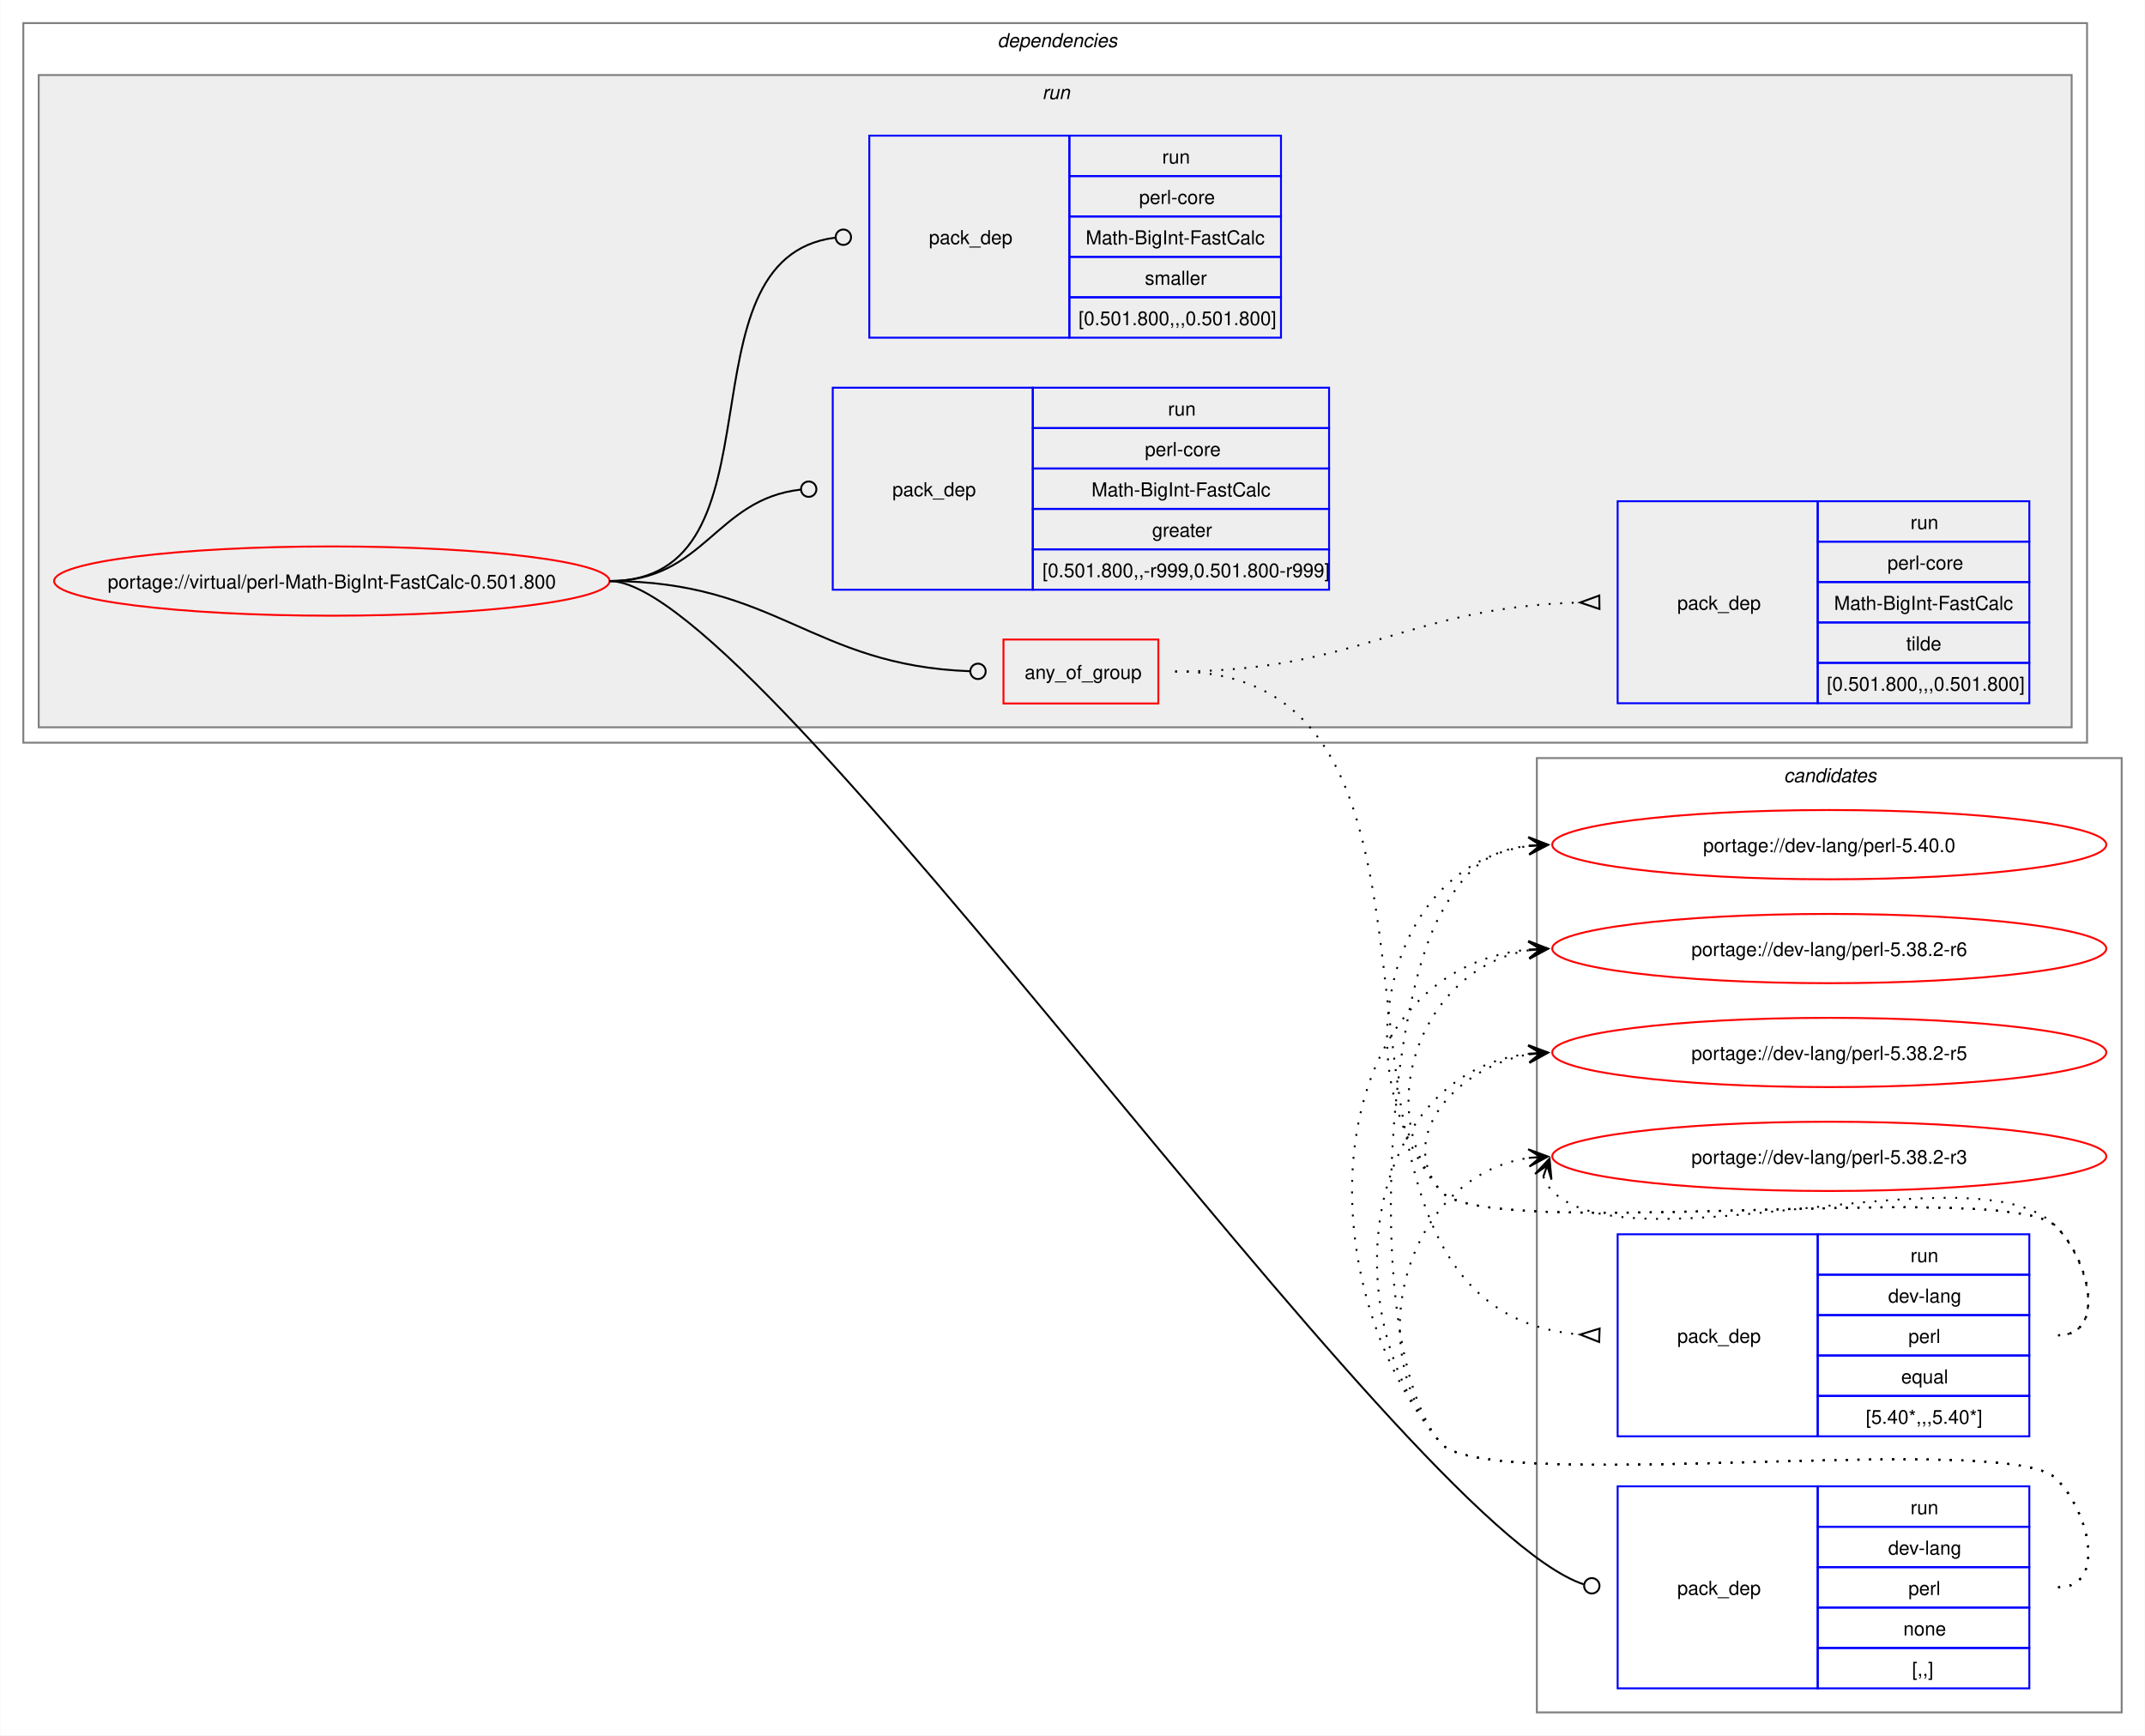
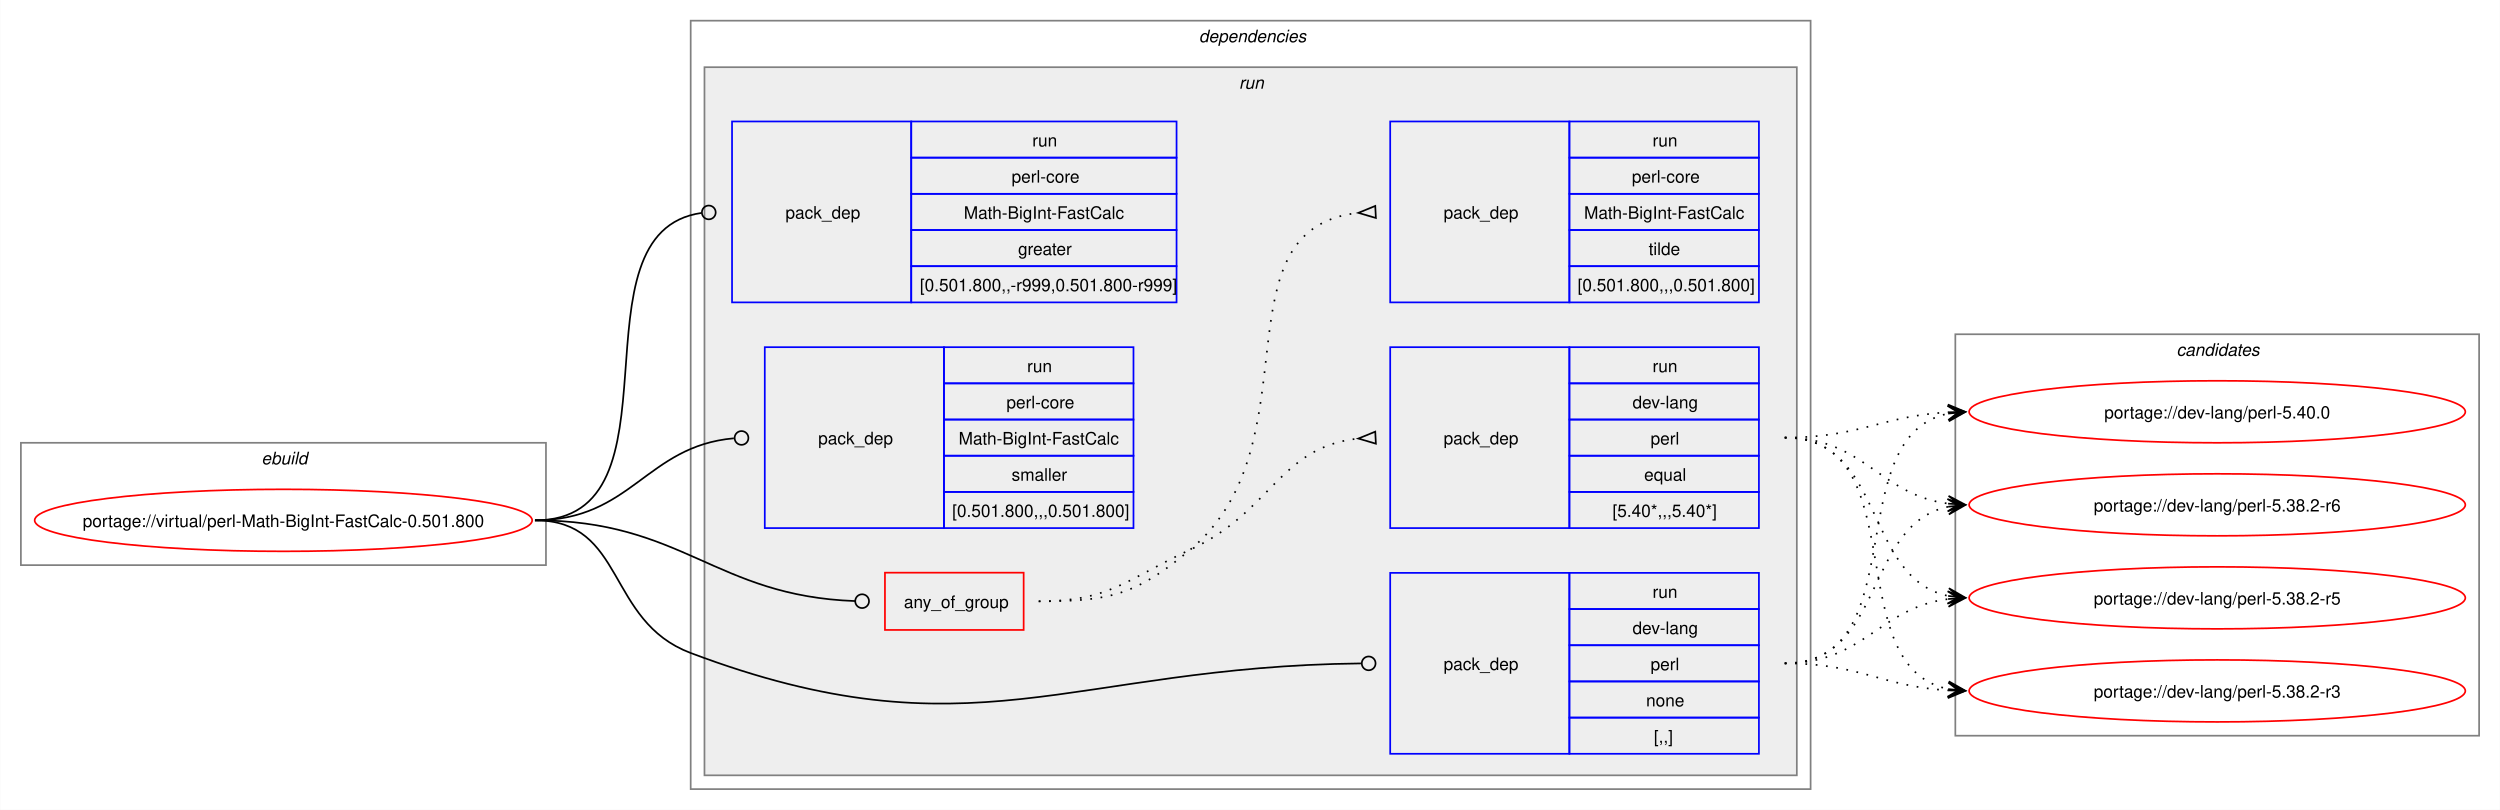
- <svg xmlns="http://www.w3.org/2000/svg" xmlns:xlink="http://www.w3.org/1999/xlink" width="1115pt" height="902pt" viewBox="0.00 0.00 1114.75 902.00">
-   <g id="graph0" class="graph" transform="scale(1 1) rotate(0) translate(4 898)">
-     <polygon fill="white" stroke="none" points="-4,4 -4,-898 1110.75,-898 1110.75,4 -4,4" />
-     <g id="clust12" class="cluster">
-       <polygon fill="none" stroke="gray" points="794.75,-8 794.75,-504 1098.75,-504 1098.75,-8 794.75,-8" />
-       <text text-anchor="start" x="923.12" y="-491.5" font-family="Helvetica,sans-Serif" font-style="italic" font-size="10.00">candidates</text>
+ <svg xmlns="http://www.w3.org/2000/svg" xmlns:xlink="http://www.w3.org/1999/xlink" width="1451pt" height="470pt" viewBox="0.00 0.00 1450.75 470.00">
+   <g id="graph0" class="graph" transform="scale(1 1) rotate(0) translate(4 466)">
+     <polygon fill="white" stroke="none" points="-4,4 -4,-466 1446.75,-466 1446.75,4 -4,4" />
+     <g id="clust1" class="cluster">
+       <polygon fill="none" stroke="gray" points="8,-138 8,-209 312.75,-209 312.75,-138 8,-138" />
+       <text text-anchor="start" x="147.62" y="-196.5" font-family="Helvetica,sans-Serif" font-style="italic" font-size="10.00">ebuild</text>
    </g>
    <g id="clust2" class="cluster">
-       <polygon fill="none" stroke="gray" points="8,-512 8,-886 1080.75,-886 1080.75,-512 8,-512" />
-       <text text-anchor="start" x="514.37" y="-873.5" font-family="Helvetica,sans-Serif" font-style="italic" font-size="10.00">dependencies</text>
+       <polygon fill="none" stroke="gray" points="396.75,-8 396.75,-454 1046.75,-454 1046.75,-8 396.75,-8" />
+       <text text-anchor="start" x="691.75" y="-441.5" font-family="Helvetica,sans-Serif" font-style="italic" font-size="10.00">dependencies</text>
    </g>
    <g id="clust5" class="cluster">
-       <polygon fill="#eeeeee" stroke="gray" points="16,-520 16,-859 1072.75,-859 1072.75,-520 16,-520" />
-       <text text-anchor="start" x="537.62" y="-846.5" font-family="Helvetica,sans-Serif" font-style="italic" font-size="10.00">run</text>
+       <polygon fill="#eeeeee" stroke="gray" points="404.75,-16 404.75,-427 1038.75,-427 1038.75,-16 404.75,-16" />
+       <text text-anchor="start" x="715" y="-414.5" font-family="Helvetica,sans-Serif" font-style="italic" font-size="10.00">run</text>
+     </g>
+     <g id="clust12" class="cluster">
+       <polygon fill="none" stroke="gray" points="1130.75,-39 1130.75,-272 1434.75,-272 1434.75,-39 1130.75,-39" />
+       <text text-anchor="start" x="1259.12" y="-259.5" font-family="Helvetica,sans-Serif" font-style="italic" font-size="10.00">candidates</text>
    </g>
    <g id="node1" class="node">
      <g id="a_node1">
        <a xlink:href="../virtual/perl-Math-BigInt-FastCalc-0.501.800.svg" xlink:title="portage://virtual/perl-Math-BigInt-FastCalc-0.501.800">
-           <ellipse fill="none" stroke="red" cx="168.37" cy="-596" rx="144.37" ry="18" />
-           <text text-anchor="middle" x="168.37" y="-592.12" font-family="Helvetica,sans-Serif" font-size="10.00">portage://virtual/perl-Math-BigInt-FastCalc-0.501.800</text>
+           <ellipse fill="none" stroke="red" cx="160.37" cy="-164" rx="144.37" ry="18" />
+           <text text-anchor="middle" x="160.37" y="-160.12" font-family="Helvetica,sans-Serif" font-size="10.00">portage://virtual/perl-Math-BigInt-FastCalc-0.501.800</text>
        </a>
      </g>
    </g>
    <g id="node2" class="node">
-       <polygon fill="none" stroke="red" points="517.5,-532.38 517.5,-565.62 598,-565.62 598,-532.38 517.5,-532.38" />
-       <text text-anchor="start" x="528.5" y="-545.12" font-family="Helvetica,sans-Serif" font-size="10.00">any_of_group</text>
+       <polygon fill="none" stroke="red" points="509.5,-100.38 509.5,-133.62 590,-133.62 590,-100.38 509.5,-100.38" />
+       <text text-anchor="start" x="520.5" y="-113.12" font-family="Helvetica,sans-Serif" font-size="10.00">any_of_group</text>
    </g>
    <g id="edge3" class="edge">
-       <path fill="none" stroke="black" d="M312.75,-596C399.35,-596 417.97,-552.07 500.06,-549.15" />
-       <ellipse fill="none" stroke="black" cx="504.25" cy="-549.08" rx="4" ry="4" />
+       <path fill="none" stroke="black" d="M306.37,-164C392.3,-164 410.69,-120.07 492.13,-117.15" />
+       <ellipse fill="none" stroke="black" cx="496.25" cy="-117.08" rx="4" ry="4" />
    </g>
    <g id="node5" class="node">
-       <polygon fill="none" stroke="blue" points="836.75,-20.5 836.75,-125.5 940.75,-125.5 940.75,-20.5 836.75,-20.5" />
-       <text text-anchor="start" x="867.75" y="-69.12" font-family="Helvetica,sans-Serif" font-size="10.00">pack_dep</text>
-       <polygon fill="none" stroke="blue" points="940.75,-104.5 940.75,-125.5 1050.75,-125.5 1050.75,-104.5 940.75,-104.5" />
-       <text text-anchor="start" x="989" y="-111" font-family="Helvetica,sans-Serif" font-size="10.00">run</text>
-       <polygon fill="none" stroke="blue" points="940.75,-83.5 940.75,-104.5 1050.75,-104.5 1050.75,-83.5 940.75,-83.5" />
-       <text text-anchor="start" x="977.37" y="-90" font-family="Helvetica,sans-Serif" font-size="10.00">dev-lang</text>
-       <polygon fill="none" stroke="blue" points="940.75,-62.5 940.75,-83.5 1050.75,-83.5 1050.75,-62.5 940.75,-62.5" />
-       <text text-anchor="start" x="987.87" y="-69" font-family="Helvetica,sans-Serif" font-size="10.00">perl</text>
-       <polygon fill="none" stroke="blue" points="940.75,-41.5 940.75,-62.5 1050.75,-62.5 1050.75,-41.5 940.75,-41.5" />
-       <text text-anchor="start" x="985.25" y="-48" font-family="Helvetica,sans-Serif" font-size="10.00">none</text>
-       <polygon fill="none" stroke="blue" points="940.75,-20.5 940.75,-41.5 1050.75,-41.5 1050.75,-20.5 940.75,-20.5" />
-       <text text-anchor="start" x="989.75" y="-27" font-family="Helvetica,sans-Serif" font-size="10.00">[,,]</text>
+       <polygon fill="none" stroke="blue" points="802.75,-28.5 802.75,-133.5 906.75,-133.5 906.75,-28.5 802.75,-28.5" />
+       <text text-anchor="start" x="833.75" y="-77.12" font-family="Helvetica,sans-Serif" font-size="10.00">pack_dep</text>
+       <polygon fill="none" stroke="blue" points="906.75,-112.5 906.75,-133.5 1016.75,-133.5 1016.75,-112.5 906.75,-112.5" />
+       <text text-anchor="start" x="955" y="-119" font-family="Helvetica,sans-Serif" font-size="10.00">run</text>
+       <polygon fill="none" stroke="blue" points="906.75,-91.5 906.75,-112.5 1016.75,-112.5 1016.75,-91.5 906.75,-91.5" />
+       <text text-anchor="start" x="943.37" y="-98" font-family="Helvetica,sans-Serif" font-size="10.00">dev-lang</text>
+       <polygon fill="none" stroke="blue" points="906.75,-70.5 906.75,-91.5 1016.75,-91.5 1016.75,-70.5 906.75,-70.5" />
+       <text text-anchor="start" x="953.87" y="-77" font-family="Helvetica,sans-Serif" font-size="10.00">perl</text>
+       <polygon fill="none" stroke="blue" points="906.75,-49.5 906.75,-70.5 1016.75,-70.5 1016.75,-49.5 906.75,-49.5" />
+       <text text-anchor="start" x="951.25" y="-56" font-family="Helvetica,sans-Serif" font-size="10.00">none</text>
+       <polygon fill="none" stroke="blue" points="906.75,-28.5 906.75,-49.5 1016.75,-49.5 1016.75,-28.5 906.75,-28.5" />
+       <text text-anchor="start" x="955.75" y="-35" font-family="Helvetica,sans-Serif" font-size="10.00">[,,]</text>
    </g>
    <g id="edge4" class="edge">
-       <path fill="none" stroke="black" d="M312.75,-596C391.68,-596 723.79,-106.17 819.04,-74.59" />
-       <ellipse fill="none" stroke="black" cx="823.32" cy="-73.81" rx="4" ry="4" />
+       <path fill="none" stroke="black" d="M306.37,-164C359.14,-164 347.37,-105.61 396.75,-87 559.46,-25.68 615.91,-79.11 785.78,-80.95" />
+       <ellipse fill="none" stroke="black" cx="790.25" cy="-80.98" rx="4" ry="4" />
    </g>
    <g id="node6" class="node">
-       <polygon fill="none" stroke="blue" points="428.75,-591.5 428.75,-696.5 532.75,-696.5 532.75,-591.5 428.75,-591.5" />
-       <text text-anchor="start" x="459.75" y="-640.12" font-family="Helvetica,sans-Serif" font-size="10.00">pack_dep</text>
-       <polygon fill="none" stroke="blue" points="532.75,-675.5 532.75,-696.5 686.75,-696.5 686.75,-675.5 532.75,-675.5" />
-       <text text-anchor="start" x="603" y="-682" font-family="Helvetica,sans-Serif" font-size="10.00">run</text>
-       <polygon fill="none" stroke="blue" points="532.75,-654.5 532.75,-675.5 686.75,-675.5 686.75,-654.5 532.75,-654.5" />
-       <text text-anchor="start" x="591" y="-661" font-family="Helvetica,sans-Serif" font-size="10.00">perl-core</text>
-       <polygon fill="none" stroke="blue" points="532.75,-633.5 532.75,-654.5 686.75,-654.5 686.75,-633.5 532.75,-633.5" />
-       <text text-anchor="start" x="563.25" y="-640" font-family="Helvetica,sans-Serif" font-size="10.00">Math-BigInt-FastCalc</text>
-       <polygon fill="none" stroke="blue" points="532.75,-612.5 532.75,-633.5 686.75,-633.5 686.75,-612.5 532.75,-612.5" />
-       <text text-anchor="start" x="594.75" y="-619" font-family="Helvetica,sans-Serif" font-size="10.00">greater</text>
-       <polygon fill="none" stroke="blue" points="532.75,-591.5 532.75,-612.5 686.75,-612.5 686.75,-591.5 532.75,-591.5" />
-       <text text-anchor="start" x="537.75" y="-598" font-family="Helvetica,sans-Serif" font-size="10.00">[0.501.800,,-r999,0.501.800-r999]</text>
+       <polygon fill="none" stroke="blue" points="420.75,-290.5 420.75,-395.5 524.75,-395.5 524.75,-290.5 420.75,-290.5" />
+       <text text-anchor="start" x="451.75" y="-339.12" font-family="Helvetica,sans-Serif" font-size="10.00">pack_dep</text>
+       <polygon fill="none" stroke="blue" points="524.75,-374.5 524.75,-395.5 678.75,-395.5 678.75,-374.5 524.75,-374.5" />
+       <text text-anchor="start" x="595" y="-381" font-family="Helvetica,sans-Serif" font-size="10.00">run</text>
+       <polygon fill="none" stroke="blue" points="524.75,-353.5 524.75,-374.5 678.75,-374.5 678.75,-353.5 524.75,-353.5" />
+       <text text-anchor="start" x="583" y="-360" font-family="Helvetica,sans-Serif" font-size="10.00">perl-core</text>
+       <polygon fill="none" stroke="blue" points="524.75,-332.5 524.75,-353.5 678.75,-353.5 678.75,-332.5 524.75,-332.5" />
+       <text text-anchor="start" x="555.25" y="-339" font-family="Helvetica,sans-Serif" font-size="10.00">Math-BigInt-FastCalc</text>
+       <polygon fill="none" stroke="blue" points="524.75,-311.5 524.75,-332.5 678.75,-332.5 678.75,-311.5 524.75,-311.5" />
+       <text text-anchor="start" x="586.75" y="-318" font-family="Helvetica,sans-Serif" font-size="10.00">greater</text>
+       <polygon fill="none" stroke="blue" points="524.75,-290.5 524.75,-311.5 678.75,-311.5 678.75,-290.5 524.75,-290.5" />
+       <text text-anchor="start" x="529.75" y="-297" font-family="Helvetica,sans-Serif" font-size="10.00">[0.501.800,,-r999,0.501.800-r999]</text>
    </g>
    <g id="edge5" class="edge">
-       <path fill="none" stroke="black" d="M312.75,-596C362.2,-596 367.71,-638.54 412.01,-643.52" />
-       <ellipse fill="none" stroke="black" cx="416.25" cy="-643.76" rx="4" ry="4" />
+       <path fill="none" stroke="black" d="M306.37,-164C395.63,-164 324.51,-331.31 403.11,-342.42" />
+       <ellipse fill="none" stroke="black" cx="407.26" cy="-342.7" rx="4" ry="4" />
    </g>
    <g id="node7" class="node">
-       <polygon fill="none" stroke="blue" points="447.75,-722.5 447.75,-827.5 551.75,-827.5 551.75,-722.5 447.75,-722.5" />
-       <text text-anchor="start" x="478.75" y="-771.12" font-family="Helvetica,sans-Serif" font-size="10.00">pack_dep</text>
-       <polygon fill="none" stroke="blue" points="551.75,-806.5 551.75,-827.5 661.75,-827.5 661.75,-806.5 551.75,-806.5" />
-       <text text-anchor="start" x="600" y="-813" font-family="Helvetica,sans-Serif" font-size="10.00">run</text>
-       <polygon fill="none" stroke="blue" points="551.75,-785.5 551.75,-806.5 661.75,-806.5 661.75,-785.5 551.75,-785.5" />
-       <text text-anchor="start" x="588" y="-792" font-family="Helvetica,sans-Serif" font-size="10.00">perl-core</text>
-       <polygon fill="none" stroke="blue" points="551.75,-764.5 551.75,-785.5 661.75,-785.5 661.75,-764.5 551.75,-764.5" />
-       <text text-anchor="start" x="560.25" y="-771" font-family="Helvetica,sans-Serif" font-size="10.00">Math-BigInt-FastCalc</text>
-       <polygon fill="none" stroke="blue" points="551.75,-743.5 551.75,-764.5 661.75,-764.5 661.75,-743.5 551.75,-743.5" />
-       <text text-anchor="start" x="591" y="-750" font-family="Helvetica,sans-Serif" font-size="10.00">smaller</text>
-       <polygon fill="none" stroke="blue" points="551.75,-722.5 551.75,-743.5 661.75,-743.5 661.75,-722.5 551.75,-722.5" />
-       <text text-anchor="start" x="556.5" y="-729" font-family="Helvetica,sans-Serif" font-size="10.00">[0.501.800,,,0.501.800]</text>
+       <polygon fill="none" stroke="blue" points="439.75,-159.5 439.75,-264.5 543.75,-264.5 543.75,-159.5 439.75,-159.5" />
+       <text text-anchor="start" x="470.75" y="-208.12" font-family="Helvetica,sans-Serif" font-size="10.00">pack_dep</text>
+       <polygon fill="none" stroke="blue" points="543.75,-243.5 543.75,-264.5 653.75,-264.5 653.75,-243.5 543.75,-243.5" />
+       <text text-anchor="start" x="592" y="-250" font-family="Helvetica,sans-Serif" font-size="10.00">run</text>
+       <polygon fill="none" stroke="blue" points="543.75,-222.5 543.75,-243.5 653.75,-243.5 653.75,-222.5 543.75,-222.5" />
+       <text text-anchor="start" x="580" y="-229" font-family="Helvetica,sans-Serif" font-size="10.00">perl-core</text>
+       <polygon fill="none" stroke="blue" points="543.75,-201.5 543.75,-222.5 653.75,-222.5 653.75,-201.5 543.75,-201.5" />
+       <text text-anchor="start" x="552.25" y="-208" font-family="Helvetica,sans-Serif" font-size="10.00">Math-BigInt-FastCalc</text>
+       <polygon fill="none" stroke="blue" points="543.75,-180.5 543.75,-201.5 653.75,-201.5 653.75,-180.5 543.75,-180.5" />
+       <text text-anchor="start" x="583" y="-187" font-family="Helvetica,sans-Serif" font-size="10.00">smaller</text>
+       <polygon fill="none" stroke="blue" points="543.75,-159.5 543.75,-180.5 653.75,-180.5 653.75,-159.5 543.75,-159.5" />
+       <text text-anchor="start" x="548.5" y="-166" font-family="Helvetica,sans-Serif" font-size="10.00">[0.501.800,,,0.501.800]</text>
    </g>
    <g id="edge6" class="edge">
-       <path fill="none" stroke="black" d="M312.75,-596C406.9,-596 345.71,-763.65 429.85,-774.45" />
-       <ellipse fill="none" stroke="black" cx="434.26" cy="-774.72" rx="4" ry="4" />
+       <path fill="none" stroke="black" d="M306.37,-164C362.5,-164 370.73,-207.07 421.8,-211.61" />
+       <ellipse fill="none" stroke="black" cx="426.25" cy="-211.81" rx="4" ry="4" />
    </g>
    <g id="node3" class="node">
-       <polygon fill="none" stroke="blue" points="836.75,-151.5 836.75,-256.5 940.75,-256.5 940.75,-151.5 836.75,-151.5" />
-       <text text-anchor="start" x="867.75" y="-200.12" font-family="Helvetica,sans-Serif" font-size="10.00">pack_dep</text>
-       <polygon fill="none" stroke="blue" points="940.75,-235.5 940.75,-256.5 1050.75,-256.5 1050.75,-235.5 940.75,-235.5" />
-       <text text-anchor="start" x="989" y="-242" font-family="Helvetica,sans-Serif" font-size="10.00">run</text>
-       <polygon fill="none" stroke="blue" points="940.75,-214.5 940.75,-235.5 1050.75,-235.5 1050.75,-214.5 940.75,-214.5" />
-       <text text-anchor="start" x="977.37" y="-221" font-family="Helvetica,sans-Serif" font-size="10.00">dev-lang</text>
-       <polygon fill="none" stroke="blue" points="940.75,-193.5 940.75,-214.5 1050.75,-214.5 1050.75,-193.5 940.75,-193.5" />
-       <text text-anchor="start" x="987.87" y="-200" font-family="Helvetica,sans-Serif" font-size="10.00">perl</text>
-       <polygon fill="none" stroke="blue" points="940.75,-172.5 940.75,-193.5 1050.75,-193.5 1050.75,-172.5 940.75,-172.5" />
-       <text text-anchor="start" x="984.12" y="-179" font-family="Helvetica,sans-Serif" font-size="10.00">equal</text>
-       <polygon fill="none" stroke="blue" points="940.75,-151.5 940.75,-172.5 1050.75,-172.5 1050.75,-151.5 940.75,-151.5" />
-       <text text-anchor="start" x="965.75" y="-158" font-family="Helvetica,sans-Serif" font-size="10.00">[5.40*,,,5.40*]</text>
+       <polygon fill="none" stroke="blue" points="802.75,-159.5 802.75,-264.5 906.75,-264.5 906.75,-159.5 802.75,-159.5" />
+       <text text-anchor="start" x="833.75" y="-208.12" font-family="Helvetica,sans-Serif" font-size="10.00">pack_dep</text>
+       <polygon fill="none" stroke="blue" points="906.75,-243.5 906.75,-264.5 1016.75,-264.5 1016.75,-243.5 906.75,-243.5" />
+       <text text-anchor="start" x="955" y="-250" font-family="Helvetica,sans-Serif" font-size="10.00">run</text>
+       <polygon fill="none" stroke="blue" points="906.75,-222.5 906.75,-243.5 1016.75,-243.5 1016.75,-222.5 906.75,-222.5" />
+       <text text-anchor="start" x="943.37" y="-229" font-family="Helvetica,sans-Serif" font-size="10.00">dev-lang</text>
+       <polygon fill="none" stroke="blue" points="906.75,-201.5 906.75,-222.5 1016.75,-222.5 1016.75,-201.5 906.75,-201.5" />
+       <text text-anchor="start" x="953.87" y="-208" font-family="Helvetica,sans-Serif" font-size="10.00">perl</text>
+       <polygon fill="none" stroke="blue" points="906.75,-180.5 906.75,-201.5 1016.75,-201.5 1016.75,-180.5 906.75,-180.5" />
+       <text text-anchor="start" x="950.12" y="-187" font-family="Helvetica,sans-Serif" font-size="10.00">equal</text>
+       <polygon fill="none" stroke="blue" points="906.75,-159.5 906.75,-180.5 1016.75,-180.5 1016.75,-159.5 906.75,-159.5" />
+       <text text-anchor="start" x="931.75" y="-166" font-family="Helvetica,sans-Serif" font-size="10.00">[5.40*,,,5.40*]</text>
    </g>
    <g id="edge1" class="edge">
-       <path fill="none" stroke="black" stroke-dasharray="1,5" d="M606.75,-549C785.29,-549 651.12,-217.34 817.45,-204.39" />
-       <polygon fill="none" stroke="black" points="827.38,-207.52 817.26,-204.4 827.12,-200.52 827.38,-207.52" />
+       <path fill="none" stroke="black" stroke-dasharray="1,5" d="M598.75,-117C640.07,-117 649.28,-129.58 686.75,-147 734.18,-169.05 738.35,-206.58 784.28,-211.47" />
+       <polygon fill="none" stroke="black" points="794.07,-215.47 784.26,-211.47 794.43,-208.48 794.07,-215.47" />
    </g>
    <g id="node4" class="node">
-       <polygon fill="none" stroke="blue" points="836.75,-532.5 836.75,-637.5 940.75,-637.5 940.75,-532.5 836.75,-532.5" />
-       <text text-anchor="start" x="867.75" y="-581.12" font-family="Helvetica,sans-Serif" font-size="10.00">pack_dep</text>
-       <polygon fill="none" stroke="blue" points="940.75,-616.5 940.75,-637.5 1050.75,-637.5 1050.75,-616.5 940.75,-616.5" />
-       <text text-anchor="start" x="989" y="-623" font-family="Helvetica,sans-Serif" font-size="10.00">run</text>
-       <polygon fill="none" stroke="blue" points="940.75,-595.5 940.75,-616.5 1050.75,-616.5 1050.75,-595.5 940.75,-595.5" />
-       <text text-anchor="start" x="977" y="-602" font-family="Helvetica,sans-Serif" font-size="10.00">perl-core</text>
-       <polygon fill="none" stroke="blue" points="940.75,-574.5 940.75,-595.5 1050.75,-595.5 1050.75,-574.5 940.75,-574.5" />
-       <text text-anchor="start" x="949.25" y="-581" font-family="Helvetica,sans-Serif" font-size="10.00">Math-BigInt-FastCalc</text>
-       <polygon fill="none" stroke="blue" points="940.75,-553.5 940.75,-574.5 1050.75,-574.5 1050.75,-553.5 940.75,-553.5" />
-       <text text-anchor="start" x="986.75" y="-560" font-family="Helvetica,sans-Serif" font-size="10.00">tilde</text>
-       <polygon fill="none" stroke="blue" points="940.75,-532.5 940.75,-553.5 1050.75,-553.5 1050.75,-532.5 940.75,-532.5" />
-       <text text-anchor="start" x="945.5" y="-539" font-family="Helvetica,sans-Serif" font-size="10.00">[0.501.800,,,0.501.800]</text>
+       <polygon fill="none" stroke="blue" points="802.75,-290.5 802.75,-395.5 906.75,-395.5 906.75,-290.5 802.75,-290.5" />
+       <text text-anchor="start" x="833.75" y="-339.12" font-family="Helvetica,sans-Serif" font-size="10.00">pack_dep</text>
+       <polygon fill="none" stroke="blue" points="906.75,-374.5 906.75,-395.5 1016.75,-395.5 1016.75,-374.5 906.75,-374.5" />
+       <text text-anchor="start" x="955" y="-381" font-family="Helvetica,sans-Serif" font-size="10.00">run</text>
+       <polygon fill="none" stroke="blue" points="906.75,-353.5 906.75,-374.5 1016.75,-374.5 1016.75,-353.5 906.75,-353.5" />
+       <text text-anchor="start" x="943" y="-360" font-family="Helvetica,sans-Serif" font-size="10.00">perl-core</text>
+       <polygon fill="none" stroke="blue" points="906.75,-332.5 906.75,-353.5 1016.75,-353.5 1016.75,-332.5 906.75,-332.5" />
+       <text text-anchor="start" x="915.25" y="-339" font-family="Helvetica,sans-Serif" font-size="10.00">Math-BigInt-FastCalc</text>
+       <polygon fill="none" stroke="blue" points="906.75,-311.5 906.75,-332.5 1016.75,-332.5 1016.75,-311.5 906.75,-311.5" />
+       <text text-anchor="start" x="952.75" y="-318" font-family="Helvetica,sans-Serif" font-size="10.00">tilde</text>
+       <polygon fill="none" stroke="blue" points="906.75,-290.5 906.75,-311.5 1016.75,-311.5 1016.75,-290.5 906.75,-290.5" />
+       <text text-anchor="start" x="911.5" y="-297" font-family="Helvetica,sans-Serif" font-size="10.00">[0.501.800,,,0.501.800]</text>
    </g>
    <g id="edge2" class="edge">
-       <path fill="none" stroke="black" stroke-dasharray="1,5" d="M606.75,-549C702.67,-549 726.54,-582.45 817.26,-584.86" />
-       <polygon fill="none" stroke="black" points="827.2,-588.49 817.25,-584.86 827.29,-581.49 827.2,-588.49" />
+       <path fill="none" stroke="black" stroke-dasharray="1,5" d="M598.75,-117C640.07,-117 655.09,-120.45 686.75,-147 760.13,-208.54 700.11,-333.29 784.35,-342.46" />
+       <polygon fill="none" stroke="black" points="794.07,-346.47 784.26,-342.46 794.43,-339.48 794.07,-346.47" />
    </g>
    <g id="node8" class="node">
      <g id="a_node8">
        <a xlink:href="../dev-lang/perl-5.40.0.svg" xlink:title="portage://dev-lang/perl-5.40.0">
-           <ellipse fill="none" stroke="red" cx="946.75" cy="-459" rx="144" ry="18" />
-           <text text-anchor="middle" x="946.75" y="-455.12" font-family="Helvetica,sans-Serif" font-size="10.00">portage://dev-lang/perl-5.40.0</text>
+           <ellipse fill="none" stroke="red" cx="1282.75" cy="-227" rx="144" ry="18" />
+           <text text-anchor="middle" x="1282.75" y="-223.12" font-family="Helvetica,sans-Serif" font-size="10.00">portage://dev-lang/perl-5.40.0</text>
        </a>
      </g>
    </g>
    <g id="edge7" class="edge">
-       <path fill="none" stroke="black" stroke-dasharray="1,5" d="M1065.75,-204C1090.86,-204 1082.35,-242.59 1064.75,-260.5 1039.79,-285.9 767.59,-251.68 744.75,-279 693.34,-340.49 715.58,-448.72 790.79,-458.32" />
-       <polygon fill="black" stroke="black" points="800.53,-458.92 790.27,-462.79 796.76,-458.69 790.55,-458.3 790.55,-458.3 790.55,-458.3 796.76,-458.69 790.83,-453.81 800.53,-458.92" />
+       <path fill="none" stroke="black" stroke-dasharray="1,5" d="M1031.75,-212C1075.43,-212 1088.14,-224.64 1126.74,-226.71" />
+       <polygon fill="black" stroke="black" points="1136.53,-226.97 1126.42,-231.21 1132.75,-226.87 1126.53,-226.71 1126.53,-226.71 1126.53,-226.71 1132.75,-226.87 1126.65,-222.21 1136.53,-226.97" />
    </g>
    <g id="node9" class="node">
      <g id="a_node9">
        <a xlink:href="../dev-lang/perl-5.38.2-r6.svg" xlink:title="portage://dev-lang/perl-5.38.2-r6">
-           <ellipse fill="none" stroke="red" cx="946.75" cy="-405" rx="144" ry="18" />
-           <text text-anchor="middle" x="946.75" y="-401.12" font-family="Helvetica,sans-Serif" font-size="10.00">portage://dev-lang/perl-5.38.2-r6</text>
+           <ellipse fill="none" stroke="red" cx="1282.75" cy="-173" rx="144" ry="18" />
+           <text text-anchor="middle" x="1282.75" y="-169.12" font-family="Helvetica,sans-Serif" font-size="10.00">portage://dev-lang/perl-5.38.2-r6</text>
        </a>
      </g>
    </g>
    <g id="edge8" class="edge">
-       <path fill="none" stroke="black" stroke-dasharray="1,5" d="M1065.75,-204C1090.86,-204 1082.35,-242.59 1064.75,-260.5 1039.79,-285.9 767.59,-251.68 744.75,-279 707.71,-323.3 736.32,-395.57 790.89,-404.16" />
-       <polygon fill="black" stroke="black" points="800.53,-404.91 790.21,-408.62 796.76,-404.61 790.56,-404.13 790.56,-404.13 790.56,-404.13 796.76,-404.61 790.91,-399.65 800.53,-404.91" />
+       <path fill="none" stroke="black" stroke-dasharray="1,5" d="M1031.75,-212C1078.02,-212 1086.4,-178.86 1126.76,-173.68" />
+       <polygon fill="black" stroke="black" points="1136.53,-173.07 1126.83,-178.18 1132.76,-173.31 1126.55,-173.69 1126.55,-173.69 1126.55,-173.69 1132.76,-173.31 1126.27,-169.2 1136.53,-173.07" />
    </g>
    <g id="node10" class="node">
      <g id="a_node10">
        <a xlink:href="../dev-lang/perl-5.38.2-r5.svg" xlink:title="portage://dev-lang/perl-5.38.2-r5">
-           <ellipse fill="none" stroke="red" cx="946.75" cy="-351" rx="144" ry="18" />
-           <text text-anchor="middle" x="946.75" y="-347.12" font-family="Helvetica,sans-Serif" font-size="10.00">portage://dev-lang/perl-5.38.2-r5</text>
+           <ellipse fill="none" stroke="red" cx="1282.75" cy="-119" rx="144" ry="18" />
+           <text text-anchor="middle" x="1282.75" y="-115.12" font-family="Helvetica,sans-Serif" font-size="10.00">portage://dev-lang/perl-5.38.2-r5</text>
        </a>
      </g>
    </g>
    <g id="edge9" class="edge">
-       <path fill="none" stroke="black" stroke-dasharray="1,5" d="M1065.75,-204C1090.86,-204 1082.35,-242.59 1064.75,-260.5 1039.79,-285.9 767.59,-251.68 744.75,-279 720.92,-307.5 753.87,-343.76 790.76,-350.05" />
-       <polygon fill="black" stroke="black" points="800.53,-350.9 790.18,-354.52 796.77,-350.57 790.57,-350.03 790.57,-350.03 790.57,-350.03 796.77,-350.57 790.96,-345.55 800.53,-350.9" />
+       <path fill="none" stroke="black" stroke-dasharray="1,5" d="M1031.75,-212C1090.38,-212 1077.23,-130.6 1126.61,-120.11" />
+       <polygon fill="black" stroke="black" points="1136.54,-119.12 1127.03,-124.59 1132.77,-119.5 1126.58,-120.11 1126.58,-120.11 1126.58,-120.11 1132.77,-119.5 1126.14,-115.63 1136.54,-119.12" />
    </g>
    <g id="node11" class="node">
      <g id="a_node11">
        <a xlink:href="../dev-lang/perl-5.38.2-r3.svg" xlink:title="portage://dev-lang/perl-5.38.2-r3">
-           <ellipse fill="none" stroke="red" cx="946.75" cy="-297" rx="144" ry="18" />
-           <text text-anchor="middle" x="946.75" y="-293.12" font-family="Helvetica,sans-Serif" font-size="10.00">portage://dev-lang/perl-5.38.2-r3</text>
+           <ellipse fill="none" stroke="red" cx="1282.75" cy="-65" rx="144" ry="18" />
+           <text text-anchor="middle" x="1282.75" y="-61.12" font-family="Helvetica,sans-Serif" font-size="10.00">portage://dev-lang/perl-5.38.2-r3</text>
        </a>
      </g>
    </g>
    <g id="edge10" class="edge">
-       <path fill="none" stroke="black" stroke-dasharray="1,5" d="M798.11,-286.45C799.15,-283.7 800.81,-280.96 802.75,-279 843.71,-237.42 1024.58,-302.85 1064.75,-260.5 1082.03,-242.28 1090.86,-204 1065.75,-204" />
-       <polygon fill="black" stroke="black" points="801.35,-295.85 793.84,-287.86 800.12,-292.27 798.09,-286.39 798.09,-286.39 798.09,-286.39 800.12,-292.27 802.35,-284.93 801.35,-295.85" />
+       <path fill="none" stroke="black" stroke-dasharray="1,5" d="M1031.75,-212C1108.36,-212 1062.26,-79 1126.89,-66.02" />
+       <polygon fill="black" stroke="black" points="1136.53,-65.11 1127,-70.53 1132.77,-65.47 1126.58,-66.05 1126.58,-66.05 1126.58,-66.05 1132.77,-65.47 1126.16,-61.57 1136.53,-65.11" />
    </g>
    <g id="edge11" class="edge">
-       <path fill="none" stroke="black" stroke-dasharray="1,5" d="M1065.75,-73C1090.86,-73 1082.35,-111.59 1064.75,-129.5 1039.79,-154.9 767.59,-120.68 744.75,-148 705.55,-194.88 715.25,-369.48 744.75,-423 757.29,-445.76 768.41,-456.12 790.68,-458.47" />
-       <polygon fill="black" stroke="black" points="800.53,-458.94 790.33,-462.96 796.75,-458.76 790.54,-458.46 790.54,-458.46 790.54,-458.46 796.75,-458.76 790.76,-453.97 800.53,-458.94" />
+       <path fill="none" stroke="black" stroke-dasharray="1,5" d="M1031.75,-81C1108.02,-81 1062.55,-213.09 1126.93,-225.99" />
+       <polygon fill="black" stroke="black" points="1136.53,-226.89 1126.16,-230.44 1132.77,-226.53 1126.58,-225.96 1126.58,-225.96 1126.58,-225.96 1132.77,-226.53 1127,-221.48 1136.53,-226.89" />
    </g>
    <g id="edge12" class="edge">
-       <path fill="none" stroke="black" stroke-dasharray="1,5" d="M1065.75,-73C1090.86,-73 1082.35,-111.59 1064.75,-129.5 1039.79,-154.9 767.59,-120.68 744.75,-148 672.12,-234.87 683.87,-394.3 790.75,-404.49" />
-       <polygon fill="black" stroke="black" points="800.53,-404.94 790.33,-408.97 796.75,-404.77 790.54,-404.48 790.54,-404.48 790.54,-404.48 796.75,-404.77 790.75,-399.98 800.53,-404.94" />
+       <path fill="none" stroke="black" stroke-dasharray="1,5" d="M1031.75,-81C1090.11,-81 1077.45,-161.52 1126.65,-171.9" />
+       <polygon fill="black" stroke="black" points="1136.54,-172.88 1126.14,-176.37 1132.77,-172.51 1126.58,-171.9 1126.58,-171.9 1126.58,-171.9 1132.77,-172.51 1127.03,-167.42 1136.54,-172.88" />
    </g>
    <g id="edge13" class="edge">
-       <path fill="none" stroke="black" stroke-dasharray="1,5" d="M1065.75,-73C1090.86,-73 1082.35,-111.59 1064.75,-129.5 1039.79,-154.9 767.59,-120.68 744.75,-148 687.1,-216.95 706.26,-340.34 790.57,-350.35" />
-       <polygon fill="black" stroke="black" points="800.53,-350.93 790.29,-354.84 796.76,-350.71 790.55,-350.35 790.55,-350.35 790.55,-350.35 796.76,-350.71 790.81,-345.86 800.53,-350.93" />
+       <path fill="none" stroke="black" stroke-dasharray="1,5" d="M1031.75,-81C1077.88,-81 1086.51,-113.29 1126.78,-118.34" />
+       <polygon fill="black" stroke="black" points="1136.53,-118.93 1126.28,-122.82 1132.76,-118.7 1126.55,-118.33 1126.55,-118.33 1126.55,-118.33 1132.76,-118.7 1126.82,-113.83 1136.53,-118.93" />
    </g>
    <g id="edge14" class="edge">
-       <path fill="none" stroke="black" stroke-dasharray="1,5" d="M1065.75,-73C1090.86,-73 1082.35,-111.59 1064.75,-129.5 1039.79,-154.9 767.59,-120.68 744.75,-148 701.67,-199.53 727.73,-287.13 790.86,-296.23" />
-       <polygon fill="black" stroke="black" points="800.53,-296.91 790.24,-300.7 796.76,-296.65 790.56,-296.21 790.56,-296.21 790.56,-296.21 796.76,-296.65 790.87,-291.72 800.53,-296.91" />
+       <path fill="none" stroke="black" stroke-dasharray="1,5" d="M1031.75,-81C1075.48,-81 1088.1,-67.52 1126.73,-65.31" />
+       <polygon fill="black" stroke="black" points="1136.53,-65.03 1126.66,-69.81 1132.75,-65.14 1126.53,-65.31 1126.53,-65.31 1126.53,-65.31 1132.75,-65.14 1126.41,-60.81 1136.53,-65.03" />
    </g>
  </g>
</svg>
